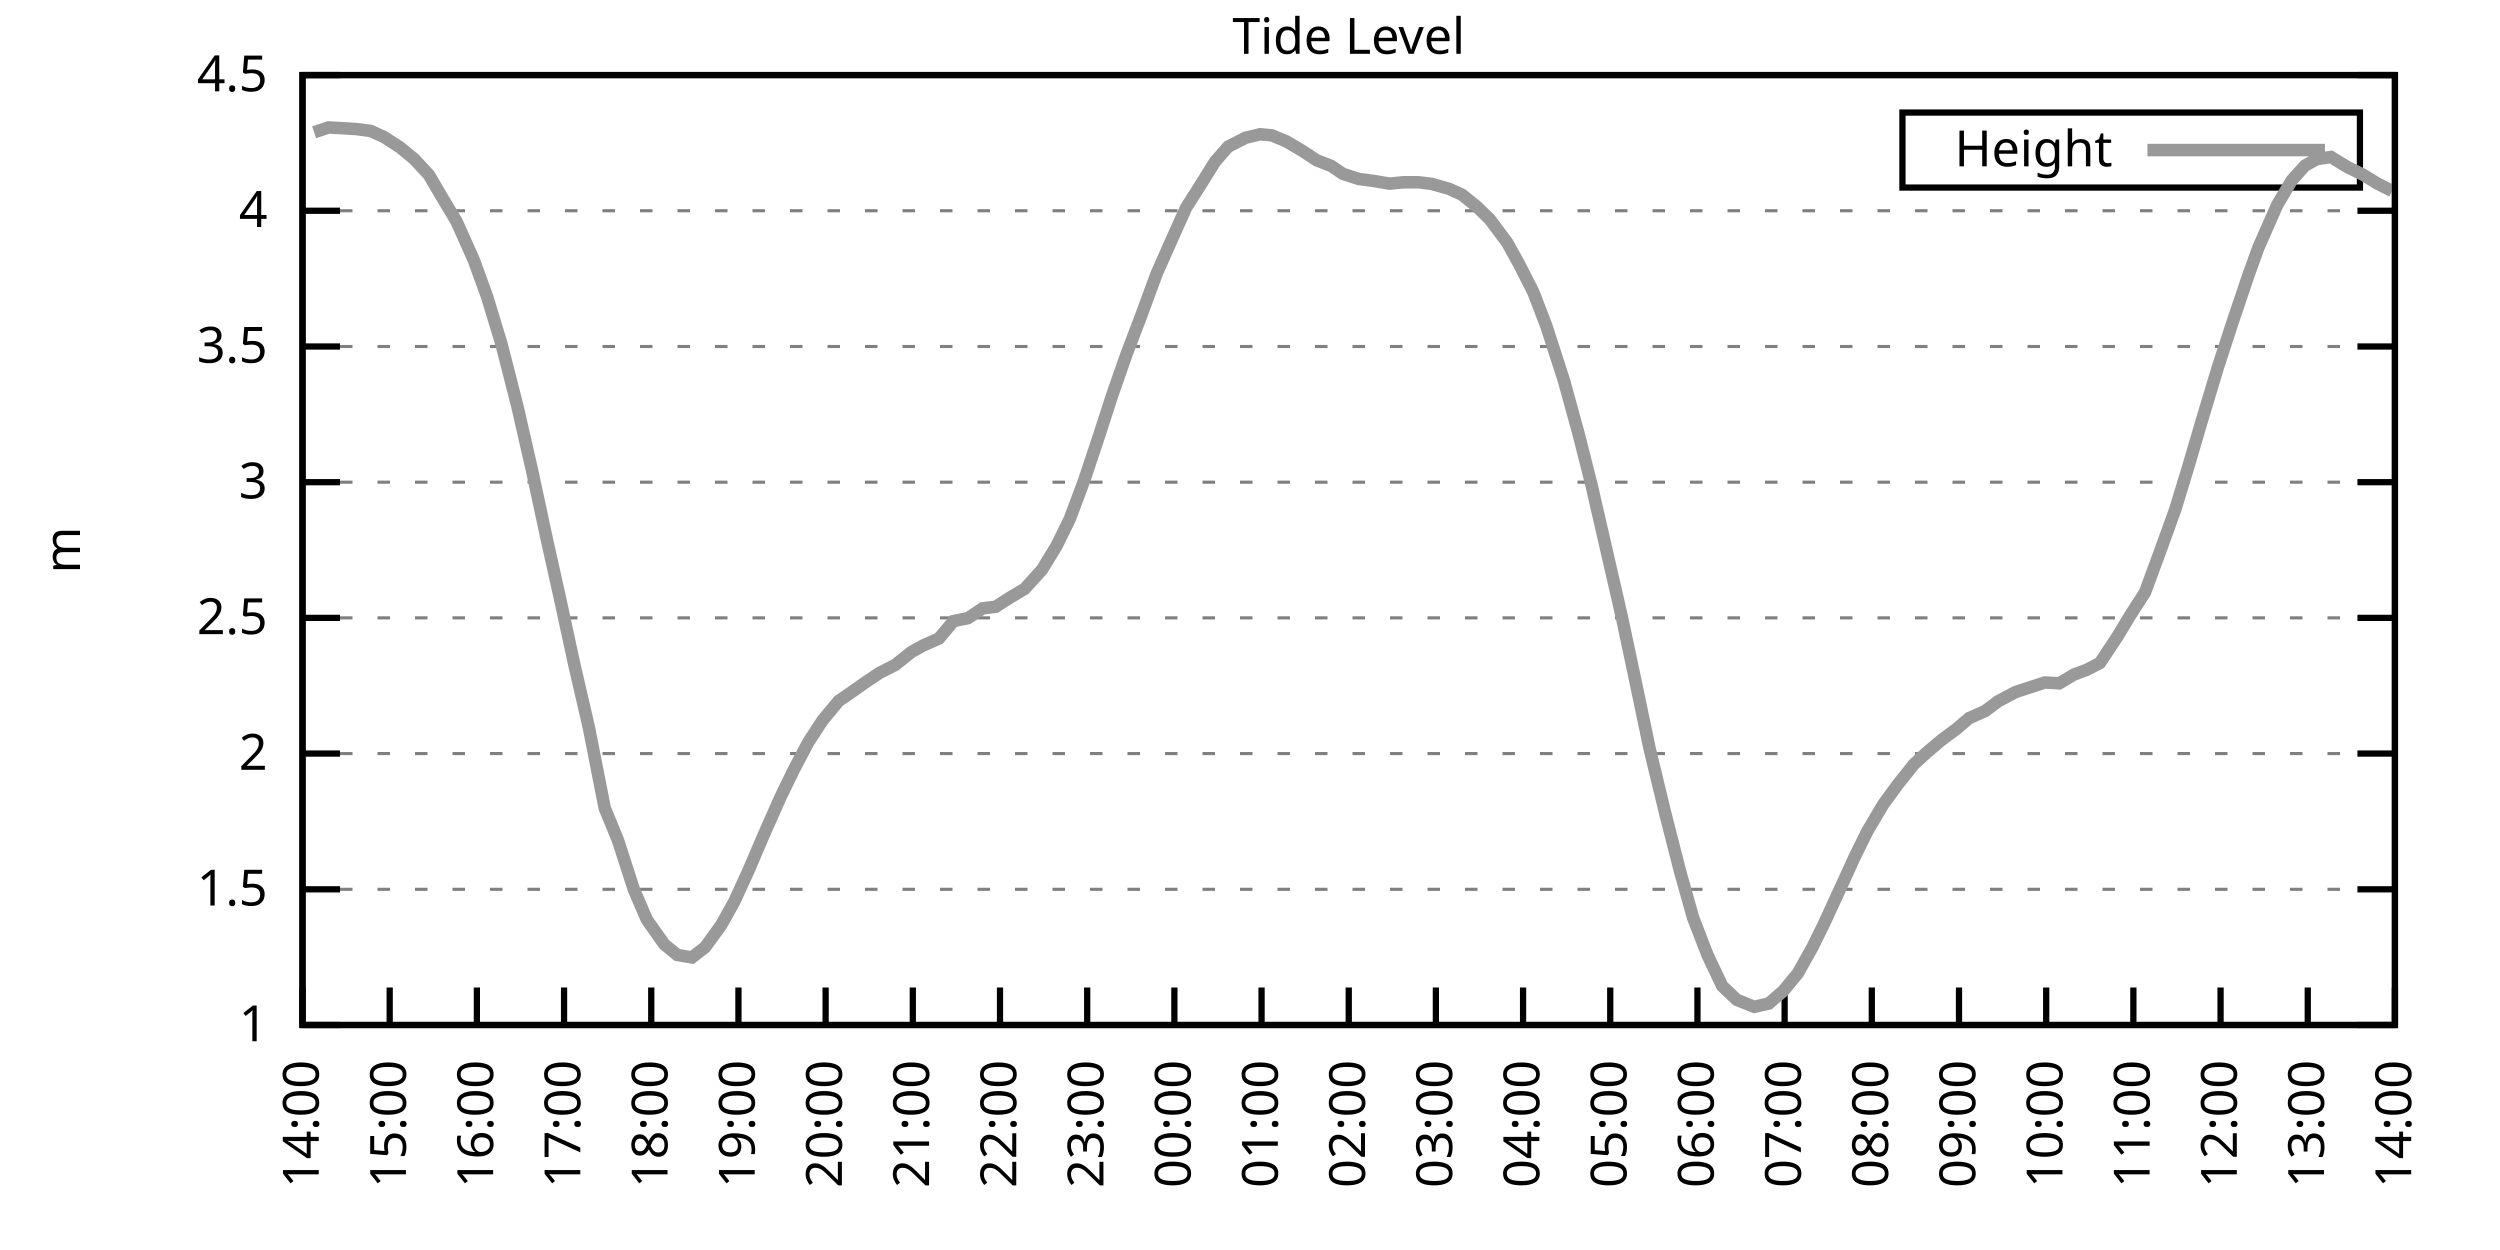
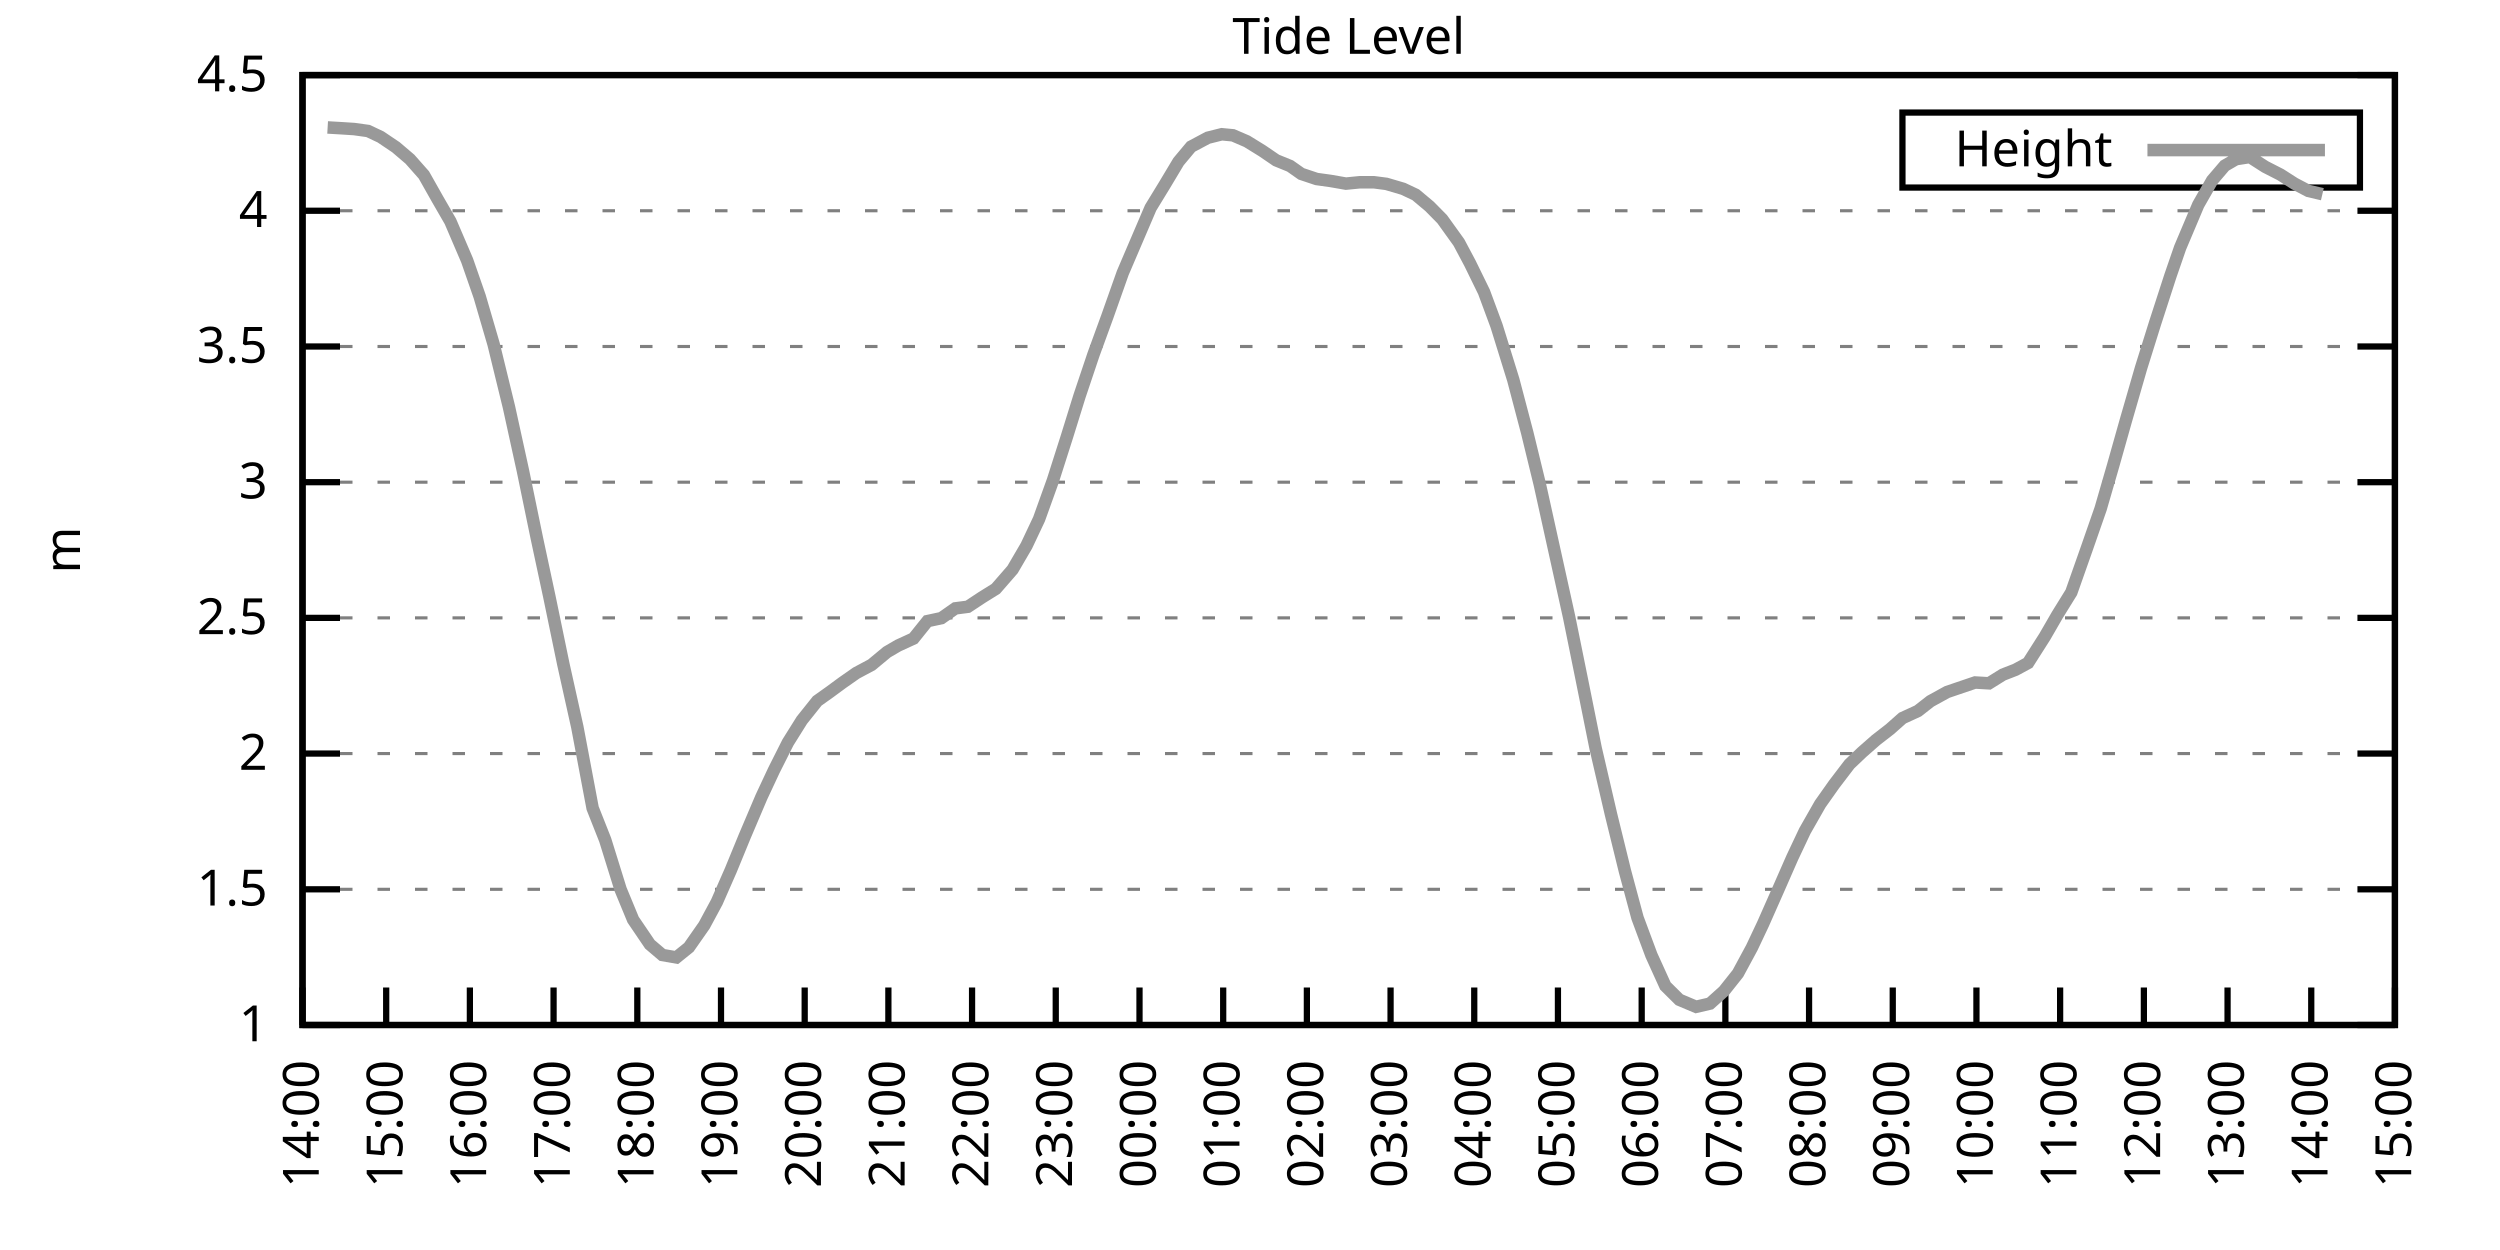
<svg xmlns="http://www.w3.org/2000/svg" xmlns:xlink="http://www.w3.org/1999/xlink" width="400" height="200" viewBox="0 0 400 200">
  <g id="gnuplot_canvas">
    <rect x="0" y="0" width="400" height="200" fill="none" />
    <defs>
      <circle id="gpDot" r="0.5" stroke-width="0.5" stroke="currentColor" />
      <path id="gpPt0" stroke-width="0.333" stroke="currentColor" d="M-1,0 h2 M0,-1 v2" />
      <path id="gpPt1" stroke-width="0.333" stroke="currentColor" d="M-1,-1 L1,1 M1,-1 L-1,1" />
      <path id="gpPt2" stroke-width="0.333" stroke="currentColor" d="M-1,0 L1,0 M0,-1 L0,1 M-1,-1 L1,1 M-1,1 L1,-1" />
      <rect id="gpPt3" stroke-width="0.333" stroke="currentColor" x="-1" y="-1" width="2" height="2" />
      <rect id="gpPt4" stroke-width="0.333" stroke="currentColor" fill="currentColor" x="-1" y="-1" width="2" height="2" />
      <circle id="gpPt5" stroke-width="0.333" stroke="currentColor" cx="0" cy="0" r="1" />
      <use xlink:href="#gpPt5" id="gpPt6" fill="currentColor" stroke="none" />
      <path id="gpPt7" stroke-width="0.333" stroke="currentColor" d="M0,-1.33 L-1.33,0.67 L1.33,0.67 z" />
      <use xlink:href="#gpPt7" id="gpPt8" fill="currentColor" stroke="none" />
      <use xlink:href="#gpPt7" id="gpPt9" stroke="currentColor" transform="rotate(180)" />
      <use xlink:href="#gpPt9" id="gpPt10" fill="currentColor" stroke="none" />
      <use xlink:href="#gpPt3" id="gpPt11" stroke="currentColor" transform="rotate(45)" />
      <use xlink:href="#gpPt11" id="gpPt12" fill="currentColor" stroke="none" />
      <path id="gpPt13" stroke-width="0.333" stroke="currentColor" d="M0,1.330 L1.265,0.411 L0.782,-1.067 L-0.782,-1.076 L-1.265,0.411 z" />
      <use xlink:href="#gpPt13" id="gpPt14" fill="currentColor" stroke="none" />
      <filter id="textbox" filterUnits="objectBoundingBox" x="0" y="0" height="1" width="1">
        <feFlood flood-color="white" flood-opacity="1" result="bgnd" />
        <feComposite in="SourceGraphic" in2="bgnd" operator="atop" />
      </filter>
      <filter id="greybox" filterUnits="objectBoundingBox" x="0" y="0" height="1" width="1">
        <feFlood flood-color="lightgrey" flood-opacity="1" result="grey" />
        <feComposite in="SourceGraphic" in2="grey" operator="atop" />
      </filter>
    </defs>
    <g fill="none" color="white" stroke="currentColor" stroke-width="1.00" stroke-linecap="butt" stroke-linejoin="miter">
</g>
    <g fill="none" color="black" stroke="currentColor" stroke-width="1.00" stroke-linecap="butt" stroke-linejoin="miter">
      <g stroke="none" shape-rendering="crispEdges">
        <polygon fill="rgb(255, 255, 255)" points="48.40,164.00 383.18,164.00 383.18,12.02 48.40,12.02 " />
      </g>
    </g>
    <g fill="none" color="black" stroke="currentColor" stroke-width="1.00" stroke-linecap="butt" stroke-linejoin="miter">
</g>
    <g fill="none" color="black" stroke="black" stroke-width="0.50" stroke-linecap="butt" stroke-linejoin="miter">
</g>
    <g fill="none" color="gray" stroke="currentColor" stroke-width="0.50" stroke-linecap="butt" stroke-linejoin="miter">
      <path stroke="gray" stroke-dasharray="2,4" class="gridline" d="M48.40,164.00 L383.19,164.00  " />
    </g>
    <g fill="none" color="gray" stroke="gray" stroke-width="1.00" stroke-linecap="butt" stroke-linejoin="miter">
</g>
    <g fill="none" color="black" stroke="currentColor" stroke-width="1.00" stroke-linecap="butt" stroke-linejoin="miter">
      <path stroke="black" d="M48.40,164.00 L54.40,164.00 M383.19,164.00 L377.19,164.00  " />
      <g transform="translate(42.80,166.60)" stroke="none" fill="black" font-family="Sans" font-size="8.00" text-anchor="end">
        <text>
          <tspan font-family="Sans"> 1</tspan>
        </text>
      </g>
    </g>
    <g fill="none" color="black" stroke="currentColor" stroke-width="1.00" stroke-linecap="butt" stroke-linejoin="miter">
</g>
    <g fill="none" color="black" stroke="black" stroke-width="0.50" stroke-linecap="butt" stroke-linejoin="miter">
</g>
    <g fill="none" color="gray" stroke="currentColor" stroke-width="0.50" stroke-linecap="butt" stroke-linejoin="miter">
      <path stroke="gray" stroke-dasharray="2,4" class="gridline" d="M48.40,142.29 L383.19,142.29  " />
    </g>
    <g fill="none" color="gray" stroke="gray" stroke-width="1.00" stroke-linecap="butt" stroke-linejoin="miter">
</g>
    <g fill="none" color="black" stroke="currentColor" stroke-width="1.00" stroke-linecap="butt" stroke-linejoin="miter">
      <path stroke="black" d="M48.40,142.29 L54.40,142.29 M383.19,142.29 L377.19,142.29  " />
      <g transform="translate(42.80,144.89)" stroke="none" fill="black" font-family="Sans" font-size="8.00" text-anchor="end">
        <text>
          <tspan font-family="Sans"> 1.5</tspan>
        </text>
      </g>
    </g>
    <g fill="none" color="black" stroke="currentColor" stroke-width="1.00" stroke-linecap="butt" stroke-linejoin="miter">
</g>
    <g fill="none" color="black" stroke="black" stroke-width="0.50" stroke-linecap="butt" stroke-linejoin="miter">
</g>
    <g fill="none" color="gray" stroke="currentColor" stroke-width="0.50" stroke-linecap="butt" stroke-linejoin="miter">
      <path stroke="gray" stroke-dasharray="2,4" class="gridline" d="M48.40,120.57 L383.19,120.57  " />
    </g>
    <g fill="none" color="gray" stroke="gray" stroke-width="1.00" stroke-linecap="butt" stroke-linejoin="miter">
</g>
    <g fill="none" color="black" stroke="currentColor" stroke-width="1.00" stroke-linecap="butt" stroke-linejoin="miter">
      <path stroke="black" d="M48.40,120.57 L54.40,120.57 M383.19,120.57 L377.19,120.57  " />
      <g transform="translate(42.80,123.17)" stroke="none" fill="black" font-family="Sans" font-size="8.00" text-anchor="end">
        <text>
          <tspan font-family="Sans"> 2</tspan>
        </text>
      </g>
    </g>
    <g fill="none" color="black" stroke="currentColor" stroke-width="1.00" stroke-linecap="butt" stroke-linejoin="miter">
</g>
    <g fill="none" color="black" stroke="black" stroke-width="0.50" stroke-linecap="butt" stroke-linejoin="miter">
</g>
    <g fill="none" color="gray" stroke="currentColor" stroke-width="0.50" stroke-linecap="butt" stroke-linejoin="miter">
      <path stroke="gray" stroke-dasharray="2,4" class="gridline" d="M48.40,98.86 L383.19,98.86  " />
    </g>
    <g fill="none" color="gray" stroke="gray" stroke-width="1.00" stroke-linecap="butt" stroke-linejoin="miter">
</g>
    <g fill="none" color="black" stroke="currentColor" stroke-width="1.00" stroke-linecap="butt" stroke-linejoin="miter">
      <path stroke="black" d="M48.40,98.86 L54.40,98.86 M383.19,98.86 L377.19,98.86  " />
      <g transform="translate(42.80,101.46)" stroke="none" fill="black" font-family="Sans" font-size="8.00" text-anchor="end">
        <text>
          <tspan font-family="Sans"> 2.5</tspan>
        </text>
      </g>
    </g>
    <g fill="none" color="black" stroke="currentColor" stroke-width="1.00" stroke-linecap="butt" stroke-linejoin="miter">
</g>
    <g fill="none" color="black" stroke="black" stroke-width="0.50" stroke-linecap="butt" stroke-linejoin="miter">
</g>
    <g fill="none" color="gray" stroke="currentColor" stroke-width="0.50" stroke-linecap="butt" stroke-linejoin="miter">
      <path stroke="gray" stroke-dasharray="2,4" class="gridline" d="M48.40,77.15 L383.19,77.15  " />
    </g>
    <g fill="none" color="gray" stroke="gray" stroke-width="1.00" stroke-linecap="butt" stroke-linejoin="miter">
</g>
    <g fill="none" color="black" stroke="currentColor" stroke-width="1.00" stroke-linecap="butt" stroke-linejoin="miter">
      <path stroke="black" d="M48.40,77.15 L54.40,77.15 M383.19,77.15 L377.19,77.15  " />
      <g transform="translate(42.80,79.75)" stroke="none" fill="black" font-family="Sans" font-size="8.00" text-anchor="end">
        <text>
          <tspan font-family="Sans"> 3</tspan>
        </text>
      </g>
    </g>
    <g fill="none" color="black" stroke="currentColor" stroke-width="1.00" stroke-linecap="butt" stroke-linejoin="miter">
</g>
    <g fill="none" color="black" stroke="black" stroke-width="0.50" stroke-linecap="butt" stroke-linejoin="miter">
</g>
    <g fill="none" color="gray" stroke="currentColor" stroke-width="0.50" stroke-linecap="butt" stroke-linejoin="miter">
      <path stroke="gray" stroke-dasharray="2,4" class="gridline" d="M48.40,55.44 L383.19,55.44  " />
    </g>
    <g fill="none" color="gray" stroke="gray" stroke-width="1.00" stroke-linecap="butt" stroke-linejoin="miter">
</g>
    <g fill="none" color="black" stroke="currentColor" stroke-width="1.00" stroke-linecap="butt" stroke-linejoin="miter">
      <path stroke="black" d="M48.40,55.44 L54.40,55.44 M383.19,55.44 L377.19,55.44  " />
      <g transform="translate(42.80,58.04)" stroke="none" fill="black" font-family="Sans" font-size="8.00" text-anchor="end">
        <text>
          <tspan font-family="Sans"> 3.5</tspan>
        </text>
      </g>
    </g>
    <g fill="none" color="black" stroke="currentColor" stroke-width="1.00" stroke-linecap="butt" stroke-linejoin="miter">
</g>
    <g fill="none" color="black" stroke="black" stroke-width="0.50" stroke-linecap="butt" stroke-linejoin="miter">
</g>
    <g fill="none" color="gray" stroke="currentColor" stroke-width="0.50" stroke-linecap="butt" stroke-linejoin="miter">
      <path stroke="gray" stroke-dasharray="2,4" class="gridline" d="M48.40,33.72 L383.19,33.72  " />
    </g>
    <g fill="none" color="gray" stroke="gray" stroke-width="1.00" stroke-linecap="butt" stroke-linejoin="miter">
</g>
    <g fill="none" color="black" stroke="currentColor" stroke-width="1.00" stroke-linecap="butt" stroke-linejoin="miter">
      <path stroke="black" d="M48.40,33.72 L54.40,33.72 M383.19,33.72 L377.19,33.72  " />
      <g transform="translate(42.80,36.32)" stroke="none" fill="black" font-family="Sans" font-size="8.00" text-anchor="end">
        <text>
          <tspan font-family="Sans"> 4</tspan>
        </text>
      </g>
    </g>
    <g fill="none" color="black" stroke="currentColor" stroke-width="1.00" stroke-linecap="butt" stroke-linejoin="miter">
</g>
    <g fill="none" color="black" stroke="black" stroke-width="0.50" stroke-linecap="butt" stroke-linejoin="miter">
</g>
    <g fill="none" color="gray" stroke="currentColor" stroke-width="0.50" stroke-linecap="butt" stroke-linejoin="miter">
      <path stroke="gray" stroke-dasharray="2,4" class="gridline" d="M48.40,12.01 L383.19,12.01  " />
    </g>
    <g fill="none" color="gray" stroke="gray" stroke-width="1.00" stroke-linecap="butt" stroke-linejoin="miter">
</g>
    <g fill="none" color="black" stroke="currentColor" stroke-width="1.00" stroke-linecap="butt" stroke-linejoin="miter">
      <path stroke="black" d="M48.40,12.01 L54.40,12.01 M383.19,12.01 L377.19,12.01  " />
      <g transform="translate(42.80,14.61)" stroke="none" fill="black" font-family="Sans" font-size="8.00" text-anchor="end">
        <text>
          <tspan font-family="Sans"> 4.5</tspan>
        </text>
      </g>
    </g>
    <g fill="none" color="black" stroke="currentColor" stroke-width="1.00" stroke-linecap="butt" stroke-linejoin="miter">
      <path stroke="black" d="M48.40,164.00 L48.40,158.00  " />
      <g transform="translate(51.00,169.60) rotate(270.00)" stroke="none" fill="black" font-family="Sans" font-size="8.00" text-anchor="end">
        <text>
          <tspan font-family="Sans">14:00</tspan>
        </text>
      </g>
    </g>
    <g fill="none" color="black" stroke="currentColor" stroke-width="1.00" stroke-linecap="butt" stroke-linejoin="miter">
-       <path stroke="black" d="M62.35,164.00 L62.35,158.00  " />
-       <g transform="translate(64.95,169.60) rotate(270.00)" stroke="none" fill="black" font-family="Sans" font-size="8.00" text-anchor="end">
+       <path stroke="black" d="M61.79,164.00 L61.79,158.00  " />
+       <g transform="translate(64.39,169.60) rotate(270.00)" stroke="none" fill="black" font-family="Sans" font-size="8.00" text-anchor="end">
        <text>
          <tspan font-family="Sans">15:00</tspan>
        </text>
      </g>
    </g>
    <g fill="none" color="black" stroke="currentColor" stroke-width="1.00" stroke-linecap="butt" stroke-linejoin="miter">
-       <path stroke="black" d="M76.30,164.00 L76.30,158.00  " />
-       <g transform="translate(78.90,169.60) rotate(270.00)" stroke="none" fill="black" font-family="Sans" font-size="8.00" text-anchor="end">
+       <path stroke="black" d="M75.18,164.00 L75.18,158.00  " />
+       <g transform="translate(77.78,169.60) rotate(270.00)" stroke="none" fill="black" font-family="Sans" font-size="8.00" text-anchor="end">
        <text>
          <tspan font-family="Sans">16:00</tspan>
        </text>
      </g>
    </g>
    <g fill="none" color="black" stroke="currentColor" stroke-width="1.00" stroke-linecap="butt" stroke-linejoin="miter">
-       <path stroke="black" d="M90.25,164.00 L90.25,158.00  " />
-       <g transform="translate(92.85,169.60) rotate(270.00)" stroke="none" fill="black" font-family="Sans" font-size="8.00" text-anchor="end">
+       <path stroke="black" d="M88.57,164.00 L88.57,158.00  " />
+       <g transform="translate(91.17,169.60) rotate(270.00)" stroke="none" fill="black" font-family="Sans" font-size="8.00" text-anchor="end">
        <text>
          <tspan font-family="Sans">17:00</tspan>
        </text>
      </g>
    </g>
    <g fill="none" color="black" stroke="currentColor" stroke-width="1.00" stroke-linecap="butt" stroke-linejoin="miter">
-       <path stroke="black" d="M104.20,164.00 L104.20,158.00  " />
-       <g transform="translate(106.80,169.60) rotate(270.00)" stroke="none" fill="black" font-family="Sans" font-size="8.00" text-anchor="end">
+       <path stroke="black" d="M101.97,164.00 L101.97,158.00  " />
+       <g transform="translate(104.57,169.60) rotate(270.00)" stroke="none" fill="black" font-family="Sans" font-size="8.00" text-anchor="end">
        <text>
          <tspan font-family="Sans">18:00</tspan>
        </text>
      </g>
    </g>
    <g fill="none" color="black" stroke="currentColor" stroke-width="1.00" stroke-linecap="butt" stroke-linejoin="miter">
-       <path stroke="black" d="M118.15,164.00 L118.15,158.00  " />
-       <g transform="translate(120.75,169.60) rotate(270.00)" stroke="none" fill="black" font-family="Sans" font-size="8.00" text-anchor="end">
+       <path stroke="black" d="M115.36,164.00 L115.36,158.00  " />
+       <g transform="translate(117.96,169.60) rotate(270.00)" stroke="none" fill="black" font-family="Sans" font-size="8.00" text-anchor="end">
        <text>
          <tspan font-family="Sans">19:00</tspan>
        </text>
      </g>
    </g>
    <g fill="none" color="black" stroke="currentColor" stroke-width="1.00" stroke-linecap="butt" stroke-linejoin="miter">
-       <path stroke="black" d="M132.10,164.00 L132.10,158.00  " />
-       <g transform="translate(134.70,169.60) rotate(270.00)" stroke="none" fill="black" font-family="Sans" font-size="8.00" text-anchor="end">
+       <path stroke="black" d="M128.75,164.00 L128.75,158.00  " />
+       <g transform="translate(131.35,169.60) rotate(270.00)" stroke="none" fill="black" font-family="Sans" font-size="8.00" text-anchor="end">
        <text>
          <tspan font-family="Sans">20:00</tspan>
        </text>
      </g>
    </g>
    <g fill="none" color="black" stroke="currentColor" stroke-width="1.00" stroke-linecap="butt" stroke-linejoin="miter">
-       <path stroke="black" d="M146.05,164.00 L146.05,158.00  " />
-       <g transform="translate(148.65,169.60) rotate(270.00)" stroke="none" fill="black" font-family="Sans" font-size="8.00" text-anchor="end">
+       <path stroke="black" d="M142.14,164.00 L142.14,158.00  " />
+       <g transform="translate(144.74,169.60) rotate(270.00)" stroke="none" fill="black" font-family="Sans" font-size="8.00" text-anchor="end">
        <text>
          <tspan font-family="Sans">21:00</tspan>
        </text>
      </g>
    </g>
    <g fill="none" color="black" stroke="currentColor" stroke-width="1.00" stroke-linecap="butt" stroke-linejoin="miter">
-       <path stroke="black" d="M160.00,164.00 L160.00,158.00  " />
-       <g transform="translate(162.60,169.60) rotate(270.00)" stroke="none" fill="black" font-family="Sans" font-size="8.00" text-anchor="end">
+       <path stroke="black" d="M155.53,164.00 L155.53,158.00  " />
+       <g transform="translate(158.13,169.60) rotate(270.00)" stroke="none" fill="black" font-family="Sans" font-size="8.00" text-anchor="end">
        <text>
          <tspan font-family="Sans">22:00</tspan>
        </text>
      </g>
    </g>
    <g fill="none" color="black" stroke="currentColor" stroke-width="1.00" stroke-linecap="butt" stroke-linejoin="miter">
-       <path stroke="black" d="M173.95,164.00 L173.95,158.00  " />
-       <g transform="translate(176.55,169.60) rotate(270.00)" stroke="none" fill="black" font-family="Sans" font-size="8.00" text-anchor="end">
+       <path stroke="black" d="M168.92,164.00 L168.92,158.00  " />
+       <g transform="translate(171.52,169.60) rotate(270.00)" stroke="none" fill="black" font-family="Sans" font-size="8.00" text-anchor="end">
        <text>
          <tspan font-family="Sans">23:00</tspan>
        </text>
      </g>
    </g>
    <g fill="none" color="black" stroke="currentColor" stroke-width="1.00" stroke-linecap="butt" stroke-linejoin="miter">
-       <path stroke="black" d="M187.90,164.00 L187.90,158.00  " />
-       <g transform="translate(190.50,169.60) rotate(270.00)" stroke="none" fill="black" font-family="Sans" font-size="8.00" text-anchor="end">
+       <path stroke="black" d="M182.32,164.00 L182.32,158.00  " />
+       <g transform="translate(184.92,169.60) rotate(270.00)" stroke="none" fill="black" font-family="Sans" font-size="8.00" text-anchor="end">
        <text>
          <tspan font-family="Sans">00:00</tspan>
        </text>
      </g>
    </g>
    <g fill="none" color="black" stroke="currentColor" stroke-width="1.00" stroke-linecap="butt" stroke-linejoin="miter">
-       <path stroke="black" d="M201.85,164.00 L201.85,158.00  " />
-       <g transform="translate(204.45,169.60) rotate(270.00)" stroke="none" fill="black" font-family="Sans" font-size="8.00" text-anchor="end">
+       <path stroke="black" d="M195.71,164.00 L195.71,158.00  " />
+       <g transform="translate(198.31,169.60) rotate(270.00)" stroke="none" fill="black" font-family="Sans" font-size="8.00" text-anchor="end">
        <text>
          <tspan font-family="Sans">01:00</tspan>
        </text>
      </g>
    </g>
    <g fill="none" color="black" stroke="currentColor" stroke-width="1.00" stroke-linecap="butt" stroke-linejoin="miter">
-       <path stroke="black" d="M215.80,164.00 L215.80,158.00  " />
-       <g transform="translate(218.40,169.60) rotate(270.00)" stroke="none" fill="black" font-family="Sans" font-size="8.00" text-anchor="end">
+       <path stroke="black" d="M209.10,164.00 L209.10,158.00  " />
+       <g transform="translate(211.70,169.60) rotate(270.00)" stroke="none" fill="black" font-family="Sans" font-size="8.00" text-anchor="end">
        <text>
          <tspan font-family="Sans">02:00</tspan>
        </text>
      </g>
    </g>
    <g fill="none" color="black" stroke="currentColor" stroke-width="1.00" stroke-linecap="butt" stroke-linejoin="miter">
-       <path stroke="black" d="M229.74,164.00 L229.74,158.00  " />
-       <g transform="translate(232.34,169.60) rotate(270.00)" stroke="none" fill="black" font-family="Sans" font-size="8.00" text-anchor="end">
+       <path stroke="black" d="M222.49,164.00 L222.49,158.00  " />
+       <g transform="translate(225.09,169.60) rotate(270.00)" stroke="none" fill="black" font-family="Sans" font-size="8.00" text-anchor="end">
        <text>
          <tspan font-family="Sans">03:00</tspan>
        </text>
      </g>
    </g>
    <g fill="none" color="black" stroke="currentColor" stroke-width="1.00" stroke-linecap="butt" stroke-linejoin="miter">
-       <path stroke="black" d="M243.69,164.00 L243.69,158.00  " />
-       <g transform="translate(246.29,169.60) rotate(270.00)" stroke="none" fill="black" font-family="Sans" font-size="8.00" text-anchor="end">
+       <path stroke="black" d="M235.88,164.00 L235.88,158.00  " />
+       <g transform="translate(238.48,169.60) rotate(270.00)" stroke="none" fill="black" font-family="Sans" font-size="8.00" text-anchor="end">
        <text>
          <tspan font-family="Sans">04:00</tspan>
        </text>
      </g>
    </g>
    <g fill="none" color="black" stroke="currentColor" stroke-width="1.00" stroke-linecap="butt" stroke-linejoin="miter">
-       <path stroke="black" d="M257.64,164.00 L257.64,158.00  " />
-       <g transform="translate(260.24,169.60) rotate(270.00)" stroke="none" fill="black" font-family="Sans" font-size="8.00" text-anchor="end">
+       <path stroke="black" d="M249.27,164.00 L249.27,158.00  " />
+       <g transform="translate(251.87,169.60) rotate(270.00)" stroke="none" fill="black" font-family="Sans" font-size="8.00" text-anchor="end">
        <text>
          <tspan font-family="Sans">05:00</tspan>
        </text>
      </g>
    </g>
    <g fill="none" color="black" stroke="currentColor" stroke-width="1.00" stroke-linecap="butt" stroke-linejoin="miter">
-       <path stroke="black" d="M271.59,164.00 L271.59,158.00  " />
-       <g transform="translate(274.19,169.60) rotate(270.00)" stroke="none" fill="black" font-family="Sans" font-size="8.00" text-anchor="end">
+       <path stroke="black" d="M262.67,164.00 L262.67,158.00  " />
+       <g transform="translate(265.27,169.60) rotate(270.00)" stroke="none" fill="black" font-family="Sans" font-size="8.00" text-anchor="end">
        <text>
          <tspan font-family="Sans">06:00</tspan>
        </text>
      </g>
    </g>
    <g fill="none" color="black" stroke="currentColor" stroke-width="1.00" stroke-linecap="butt" stroke-linejoin="miter">
-       <path stroke="black" d="M285.54,164.00 L285.54,158.00  " />
-       <g transform="translate(288.14,169.60) rotate(270.00)" stroke="none" fill="black" font-family="Sans" font-size="8.00" text-anchor="end">
+       <path stroke="black" d="M276.06,164.00 L276.06,158.00  " />
+       <g transform="translate(278.66,169.60) rotate(270.00)" stroke="none" fill="black" font-family="Sans" font-size="8.00" text-anchor="end">
        <text>
          <tspan font-family="Sans">07:00</tspan>
        </text>
      </g>
    </g>
    <g fill="none" color="black" stroke="currentColor" stroke-width="1.00" stroke-linecap="butt" stroke-linejoin="miter">
-       <path stroke="black" d="M299.49,164.00 L299.49,158.00  " />
-       <g transform="translate(302.09,169.60) rotate(270.00)" stroke="none" fill="black" font-family="Sans" font-size="8.00" text-anchor="end">
+       <path stroke="black" d="M289.45,164.00 L289.45,158.00  " />
+       <g transform="translate(292.05,169.60) rotate(270.00)" stroke="none" fill="black" font-family="Sans" font-size="8.00" text-anchor="end">
        <text>
          <tspan font-family="Sans">08:00</tspan>
        </text>
      </g>
    </g>
    <g fill="none" color="black" stroke="currentColor" stroke-width="1.00" stroke-linecap="butt" stroke-linejoin="miter">
-       <path stroke="black" d="M313.44,164.00 L313.44,158.00  " />
-       <g transform="translate(316.04,169.60) rotate(270.00)" stroke="none" fill="black" font-family="Sans" font-size="8.00" text-anchor="end">
+       <path stroke="black" d="M302.84,164.00 L302.84,158.00  " />
+       <g transform="translate(305.44,169.60) rotate(270.00)" stroke="none" fill="black" font-family="Sans" font-size="8.00" text-anchor="end">
        <text>
          <tspan font-family="Sans">09:00</tspan>
        </text>
      </g>
    </g>
    <g fill="none" color="black" stroke="currentColor" stroke-width="1.00" stroke-linecap="butt" stroke-linejoin="miter">
-       <path stroke="black" d="M327.39,164.00 L327.39,158.00  " />
-       <g transform="translate(329.99,169.60) rotate(270.00)" stroke="none" fill="black" font-family="Sans" font-size="8.00" text-anchor="end">
+       <path stroke="black" d="M316.23,164.00 L316.23,158.00  " />
+       <g transform="translate(318.83,169.60) rotate(270.00)" stroke="none" fill="black" font-family="Sans" font-size="8.00" text-anchor="end">
        <text>
          <tspan font-family="Sans">10:00</tspan>
        </text>
      </g>
    </g>
    <g fill="none" color="black" stroke="currentColor" stroke-width="1.00" stroke-linecap="butt" stroke-linejoin="miter">
-       <path stroke="black" d="M341.34,164.00 L341.34,158.00  " />
-       <g transform="translate(343.94,169.60) rotate(270.00)" stroke="none" fill="black" font-family="Sans" font-size="8.00" text-anchor="end">
+       <path stroke="black" d="M329.62,164.00 L329.62,158.00  " />
+       <g transform="translate(332.22,169.60) rotate(270.00)" stroke="none" fill="black" font-family="Sans" font-size="8.00" text-anchor="end">
        <text>
          <tspan font-family="Sans">11:00</tspan>
        </text>
      </g>
    </g>
    <g fill="none" color="black" stroke="currentColor" stroke-width="1.00" stroke-linecap="butt" stroke-linejoin="miter">
-       <path stroke="black" d="M355.29,164.00 L355.29,158.00  " />
-       <g transform="translate(357.89,169.60) rotate(270.00)" stroke="none" fill="black" font-family="Sans" font-size="8.00" text-anchor="end">
+       <path stroke="black" d="M343.02,164.00 L343.02,158.00  " />
+       <g transform="translate(345.62,169.60) rotate(270.00)" stroke="none" fill="black" font-family="Sans" font-size="8.00" text-anchor="end">
        <text>
          <tspan font-family="Sans">12:00</tspan>
        </text>
      </g>
    </g>
    <g fill="none" color="black" stroke="currentColor" stroke-width="1.00" stroke-linecap="butt" stroke-linejoin="miter">
-       <path stroke="black" d="M369.24,164.00 L369.24,158.00  " />
-       <g transform="translate(371.84,169.60) rotate(270.00)" stroke="none" fill="black" font-family="Sans" font-size="8.00" text-anchor="end">
+       <path stroke="black" d="M356.41,164.00 L356.41,158.00  " />
+       <g transform="translate(359.01,169.60) rotate(270.00)" stroke="none" fill="black" font-family="Sans" font-size="8.00" text-anchor="end">
        <text>
          <tspan font-family="Sans">13:00</tspan>
+         </text>
+       </g>
+     </g>
+     <g fill="none" color="black" stroke="currentColor" stroke-width="1.00" stroke-linecap="butt" stroke-linejoin="miter">
+       <path stroke="black" d="M369.80,164.00 L369.80,158.00  " />
+       <g transform="translate(372.40,169.60) rotate(270.00)" stroke="none" fill="black" font-family="Sans" font-size="8.00" text-anchor="end">
+         <text>
+           <tspan font-family="Sans">14:00</tspan>
        </text>
      </g>
    </g>
    <g fill="none" color="black" stroke="currentColor" stroke-width="1.00" stroke-linecap="butt" stroke-linejoin="miter">
      <path stroke="black" d="M383.19,164.00 L383.19,158.00  " />
      <g transform="translate(385.79,169.60) rotate(270.00)" stroke="none" fill="black" font-family="Sans" font-size="8.00" text-anchor="end">
        <text>
-           <tspan font-family="Sans">14:00</tspan>
+           <tspan font-family="Sans">15:00</tspan>
        </text>
      </g>
    </g>
    <g fill="none" color="black" stroke="currentColor" stroke-width="1.00" stroke-linecap="butt" stroke-linejoin="miter">
</g>
    <g fill="none" color="black" stroke="currentColor" stroke-width="1.00" stroke-linecap="butt" stroke-linejoin="miter">
      <path stroke="black" d="M48.40,12.01 L48.40,164.00 L383.19,164.00 L383.19,12.01 L48.40,12.01 Z  " />
    </g>
    <g fill="none" color="black" stroke="currentColor" stroke-width="1.00" stroke-linecap="butt" stroke-linejoin="miter">
</g>
    <g fill="none" color="black" stroke="currentColor" stroke-width="1.00" stroke-linecap="butt" stroke-linejoin="miter">
      <path stroke="black" d="M304.39,30.01 L304.39,18.01 L377.59,18.01 L377.59,30.01 L304.39,30.01 Z  " />
    </g>
    <g id="Tide_level_plot_1">
      <g fill="none" color="white" stroke="black" stroke-width="2.00" stroke-linecap="butt" stroke-linejoin="miter">
</g>
      <g fill="none" color="black" stroke="currentColor" stroke-width="2.00" stroke-linecap="butt" stroke-linejoin="miter">
        <g transform="translate(337.99,26.61)" stroke="none" fill="black" font-family="Sans" font-size="8.00" text-anchor="end">
          <text>
            <tspan font-family="Sans">Height</tspan>
          </text>
        </g>
      </g>
      <g fill="none" color="black" stroke="currentColor" stroke-width="2.00" stroke-linecap="butt" stroke-linejoin="miter">
-         <path stroke="rgb(153, 153, 153)" d="M343.59,24.01 L371.99,24.01 M50.26,21.17 L52.58,20.39 L54.91,20.52 L57.00,20.65 L59.33,20.96 L61.42,21.91   L63.98,23.56 L66.30,25.47 L68.63,27.99 L70.95,31.94 L73.04,35.42 L75.83,41.67 L77.93,47.45 L80.25,55.09   L82.81,65.12 L85.13,75.28 L87.46,86.14 L89.55,95.52 L91.88,106.29 L94.20,116.32 L96.76,129.30 L98.85,134.38   L101.41,142.29 L103.50,147.15 L106.29,151.10 L108.38,152.80 L110.71,153.19 L112.80,151.58 L115.36,148.06 L117.45,144.33   L119.78,139.25 L122.10,133.82 L124.89,127.52 L126.98,123.22 L129.31,118.79 L131.63,115.23 L134.19,112.15 L136.28,110.72   L138.37,109.24 L140.70,107.68 L143.26,106.37 L145.81,104.33 L147.67,103.29 L150.23,102.16 L152.56,99.38 L154.88,98.90   L157.21,97.34 L159.30,97.08 L161.62,95.60 L163.95,94.21 L166.74,91.13 L169.06,87.31 L171.16,83.05 L173.48,76.84   L175.81,69.85 L177.90,63.38 L180.22,56.74 L182.55,50.62 L185.11,43.67 L187.43,38.46 L189.76,33.25 L192.08,29.60   L194.41,25.86 L196.50,23.47 L199.29,22.04 L201.61,21.48 L203.47,21.65 L205.80,22.61 L208.36,24.13 L210.68,25.65   L213.01,26.56 L214.87,27.82 L217.42,28.64 L219.75,28.95 L222.30,29.38 L224.63,29.16 L226.95,29.16 L229.05,29.42   L231.84,30.21 L233.93,31.16 L236.25,33.03 L238.35,35.07 L241.14,38.80 L243.00,42.15 L245.32,46.71 L247.41,52.14   L250.20,60.78 L252.53,69.25 L254.62,77.50 L259.50,98.73 L261.60,108.63 L263.92,119.71 L266.48,130.30 L268.80,139.38   L270.90,146.85 L273.22,152.84 L275.55,157.75 L277.87,159.96 L280.66,161.09 L282.99,160.57 L285.31,158.57 L287.64,155.75   L289.96,151.62 L291.82,147.85 L294.38,142.29 L296.70,137.21 L298.80,132.95 L301.35,128.65 L303.68,125.48 L306.23,122.27   L308.33,120.36 L310.65,118.40 L312.98,116.67 L315.07,114.89 L317.63,113.76 L319.72,112.19 L322.51,110.72 L324.37,110.11   L327.16,109.20 L329.48,109.33 L331.81,107.94 L333.90,107.16 L335.99,106.07 L338.78,101.86 L340.88,98.38 L343.20,94.78   L345.76,87.83 L348.08,81.40 L350.18,74.50 L352.27,67.38 L354.83,58.87 L357.15,51.74 L359.71,44.15 L361.34,39.63   L364.36,32.77 L366.68,28.86 L368.78,26.51 L370.64,25.47 L372.96,25.12 L375.52,26.69 L378.08,27.95 L380.40,29.38   L382.73,30.55  " />
+         <path stroke="rgb(153, 153, 153)" d="M343.59,24.01 L371.99,24.01 M52.42,20.39 L54.65,20.52 L56.66,20.65 L58.89,20.96 L60.90,21.91 L63.35,23.56   L65.59,25.47 L67.82,27.99 L70.05,31.94 L72.06,35.42 L74.74,41.67 L76.75,47.45 L78.98,55.09 L81.43,65.12   L83.66,75.28 L85.90,86.14 L87.91,95.52 L90.14,106.29 L92.37,116.32 L94.82,129.30 L96.83,134.38 L99.29,142.29   L101.30,147.15 L103.98,151.10 L105.98,152.80 L108.22,153.19 L110.22,151.58 L112.68,148.06 L114.69,144.33 L116.92,139.25   L119.15,133.82 L121.83,127.52 L123.84,123.22 L126.07,118.79 L128.30,115.23 L130.76,112.15 L132.77,110.72 L134.78,109.24   L137.01,107.68 L139.46,106.37 L141.92,104.33 L143.70,103.29 L146.16,102.16 L148.39,99.38 L150.62,98.90 L152.85,97.34   L154.86,97.08 L157.10,95.60 L159.33,94.21 L162.01,91.13 L164.24,87.31 L166.25,83.05 L168.48,76.84 L170.71,69.85   L172.72,63.38 L174.95,56.74 L177.18,50.62 L179.64,43.67 L181.87,38.46 L184.10,33.25 L186.33,29.60 L188.57,25.86   L190.57,23.47 L193.25,22.04 L195.48,21.48 L197.27,21.65 L199.50,22.61 L201.96,24.13 L204.19,25.65 L206.42,26.56   L208.21,27.82 L210.66,28.64 L212.89,28.95 L215.35,29.38 L217.58,29.16 L219.81,29.16 L221.82,29.42 L224.50,30.21   L226.51,31.16 L228.74,33.03 L230.75,35.07 L233.43,38.80 L235.21,42.15 L237.44,46.71 L239.45,52.14 L242.13,60.78   L244.36,69.25 L246.37,77.50 L251.06,98.73 L253.07,108.63 L255.30,119.71 L257.76,130.30 L259.99,139.38 L262.00,146.85   L264.23,152.84 L266.46,157.75 L268.69,159.96 L271.37,161.09 L273.60,160.57 L275.83,158.57 L278.07,155.75 L280.30,151.62   L282.08,147.85 L284.54,142.29 L286.77,137.21 L288.78,132.95 L291.23,128.65 L293.47,125.48 L295.92,122.27 L297.93,120.36   L300.16,118.40 L302.39,116.67 L304.40,114.89 L306.86,113.76 L308.87,112.19 L311.54,110.72 L313.33,110.11 L316.01,109.20   L318.24,109.33 L320.47,107.94 L322.48,107.16 L324.49,106.07 L327.17,101.86 L329.18,98.38 L331.41,94.78 L333.86,87.83   L336.10,81.40 L338.10,74.50 L340.11,67.38 L342.57,58.87 L344.80,51.74 L347.26,44.15 L348.82,39.63 L351.72,32.77   L353.95,28.86 L355.96,26.51 L357.75,25.47 L359.98,25.12 L362.43,26.69 L364.89,27.95 L367.12,29.38 L369.35,30.55   L371.58,31.07  " />
      </g>
    </g>
    <g fill="none" color="black" stroke="currentColor" stroke-width="2.00" stroke-linecap="butt" stroke-linejoin="miter">
</g>
    <g fill="none" color="black" stroke="black" stroke-width="1.00" stroke-linecap="butt" stroke-linejoin="miter">
</g>
    <g fill="none" color="black" stroke="currentColor" stroke-width="1.00" stroke-linecap="butt" stroke-linejoin="miter">
      <path stroke="black" d="M48.40,12.01 L48.40,164.00 L383.19,164.00 L383.19,12.01 L48.40,12.01 Z  " />
      <g transform="translate(12.80,88.01) rotate(270.00)" stroke="none" fill="black" font-family="Sans" font-size="8.00" text-anchor="middle">
        <text>
          <tspan font-family="Sans">m</tspan>
        </text>
      </g>
    </g>
    <g fill="none" color="black" stroke="currentColor" stroke-width="1.00" stroke-linecap="butt" stroke-linejoin="miter">
</g>
    <g fill="none" color="black" stroke="currentColor" stroke-width="1.00" stroke-linecap="butt" stroke-linejoin="miter">
      <g transform="translate(215.79,8.61)" stroke="none" fill="black" font-family="Sans" font-size="8.00" text-anchor="middle">
        <text>
          <tspan font-family="Sans">Tide Level</tspan>
        </text>
      </g>
    </g>
    <g fill="none" color="black" stroke="currentColor" stroke-width="1.00" stroke-linecap="butt" stroke-linejoin="miter">
</g>
  </g>
</svg>
